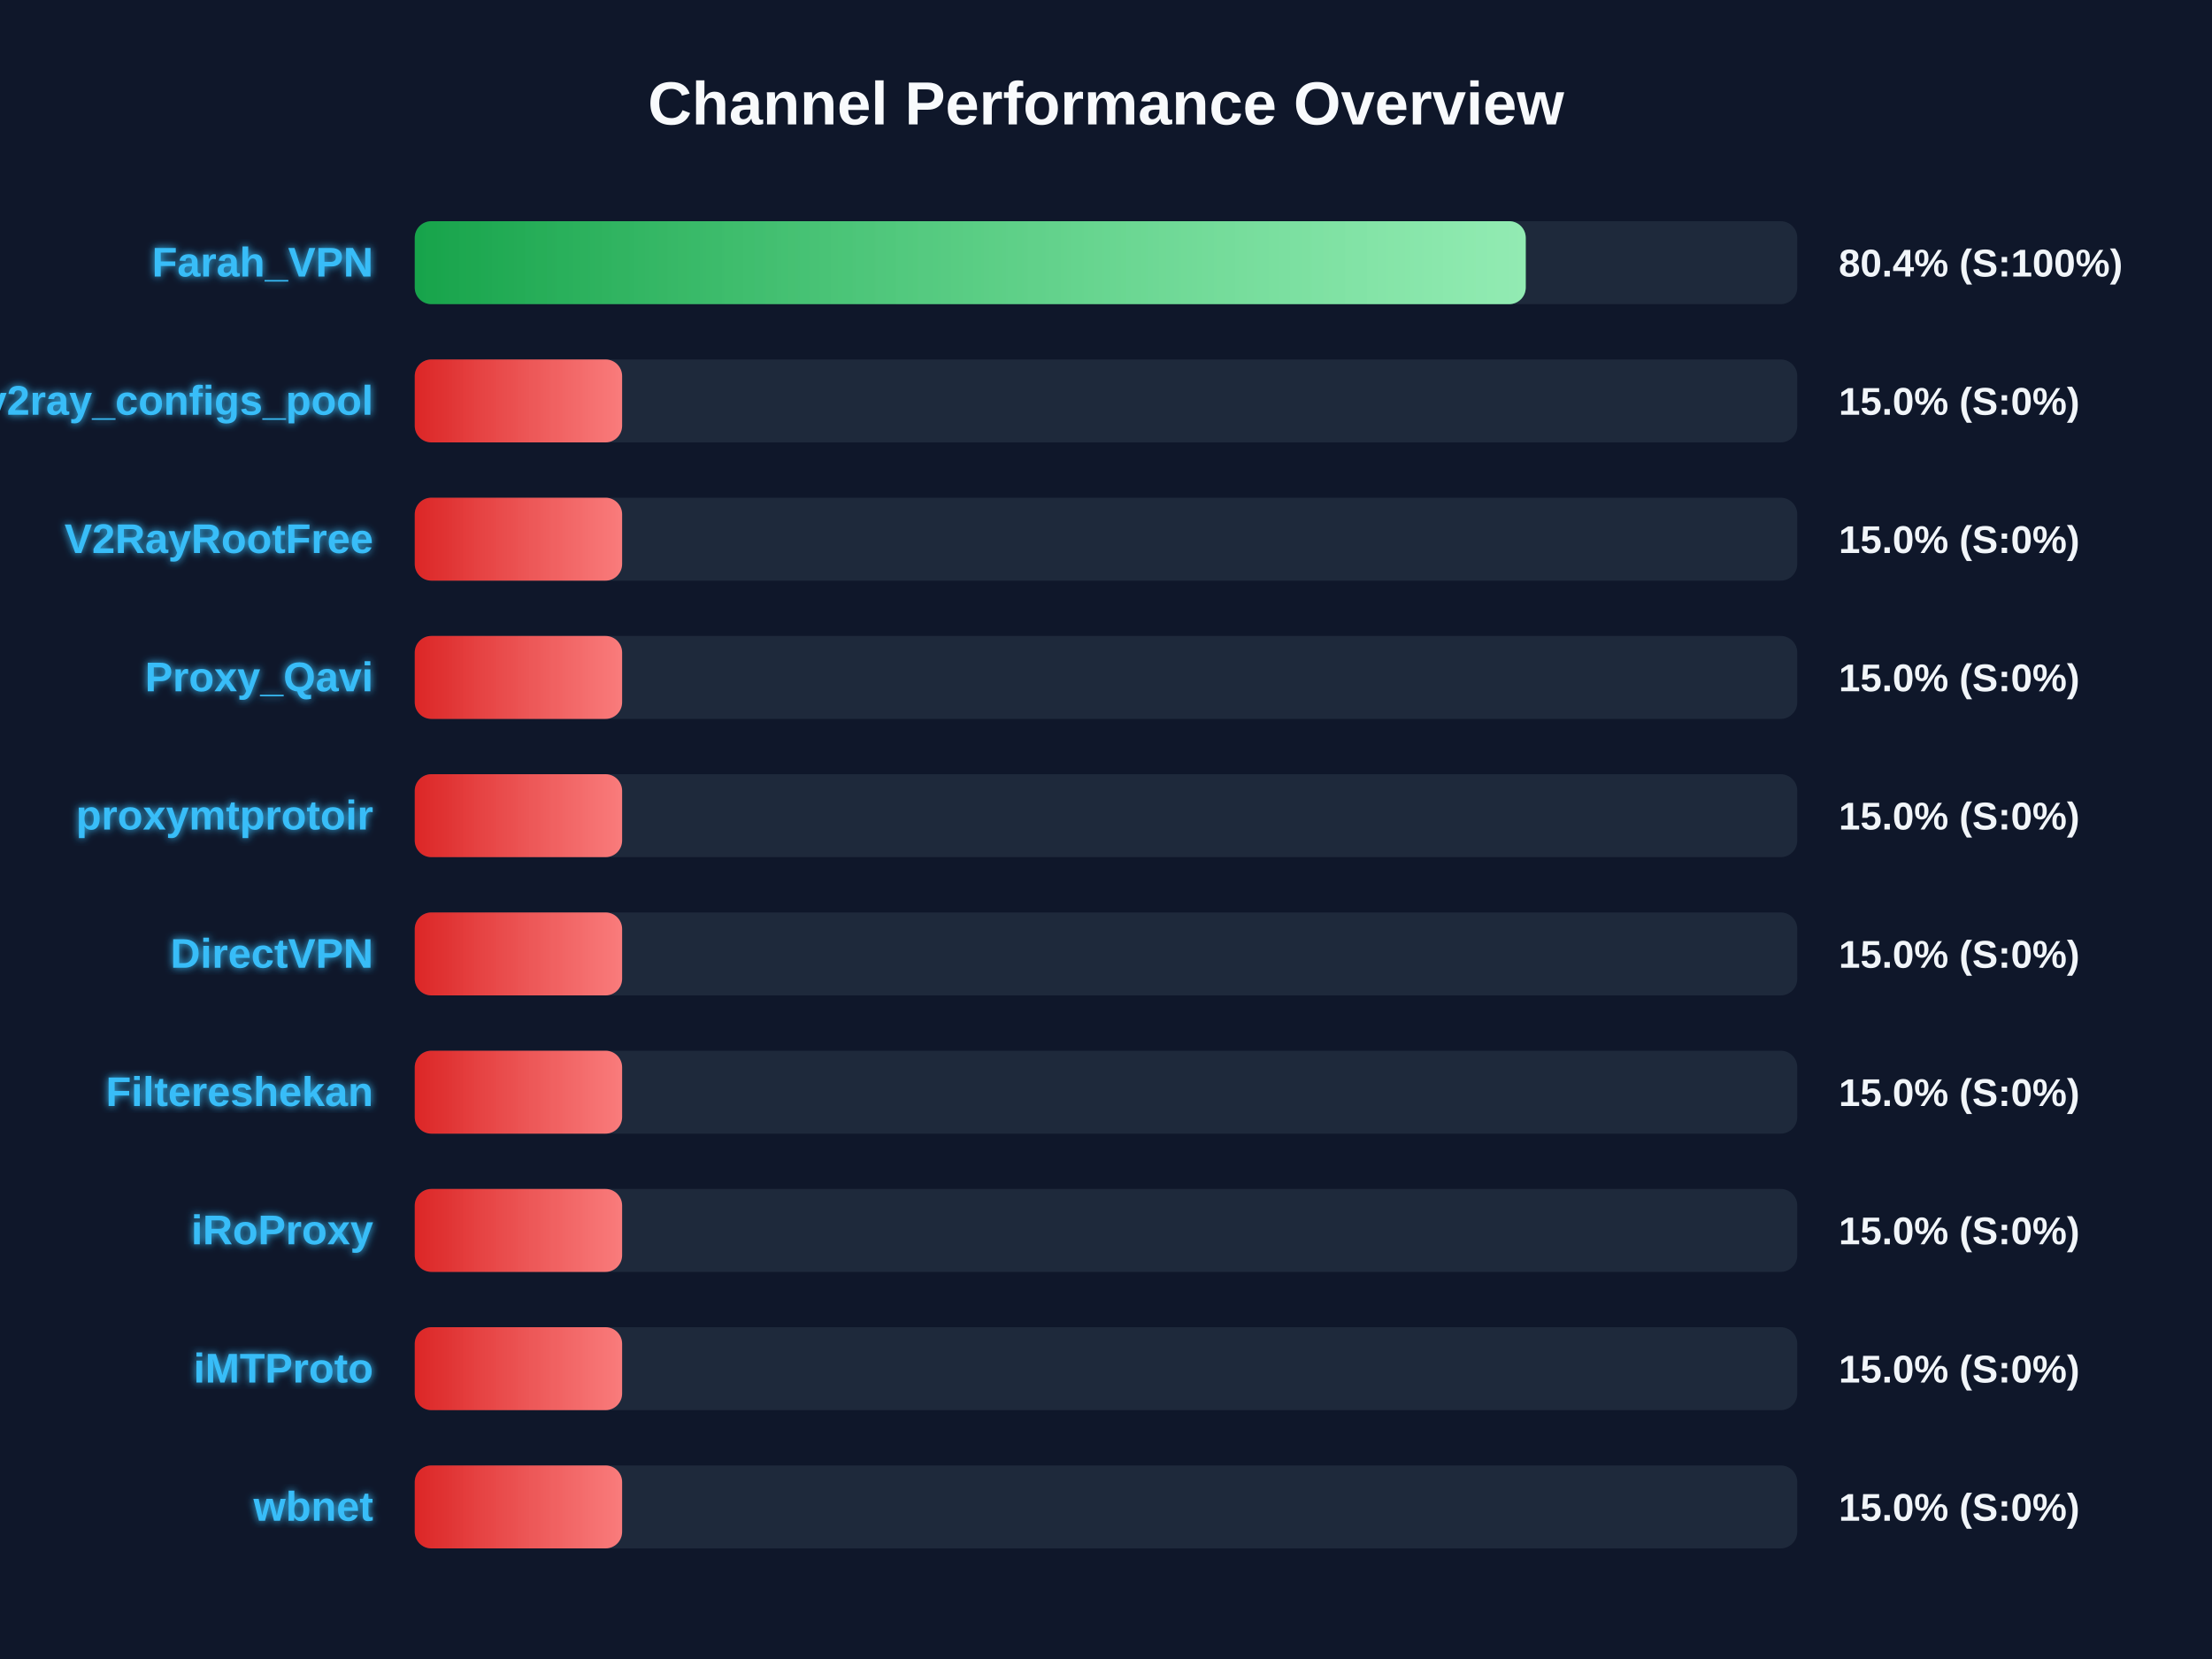
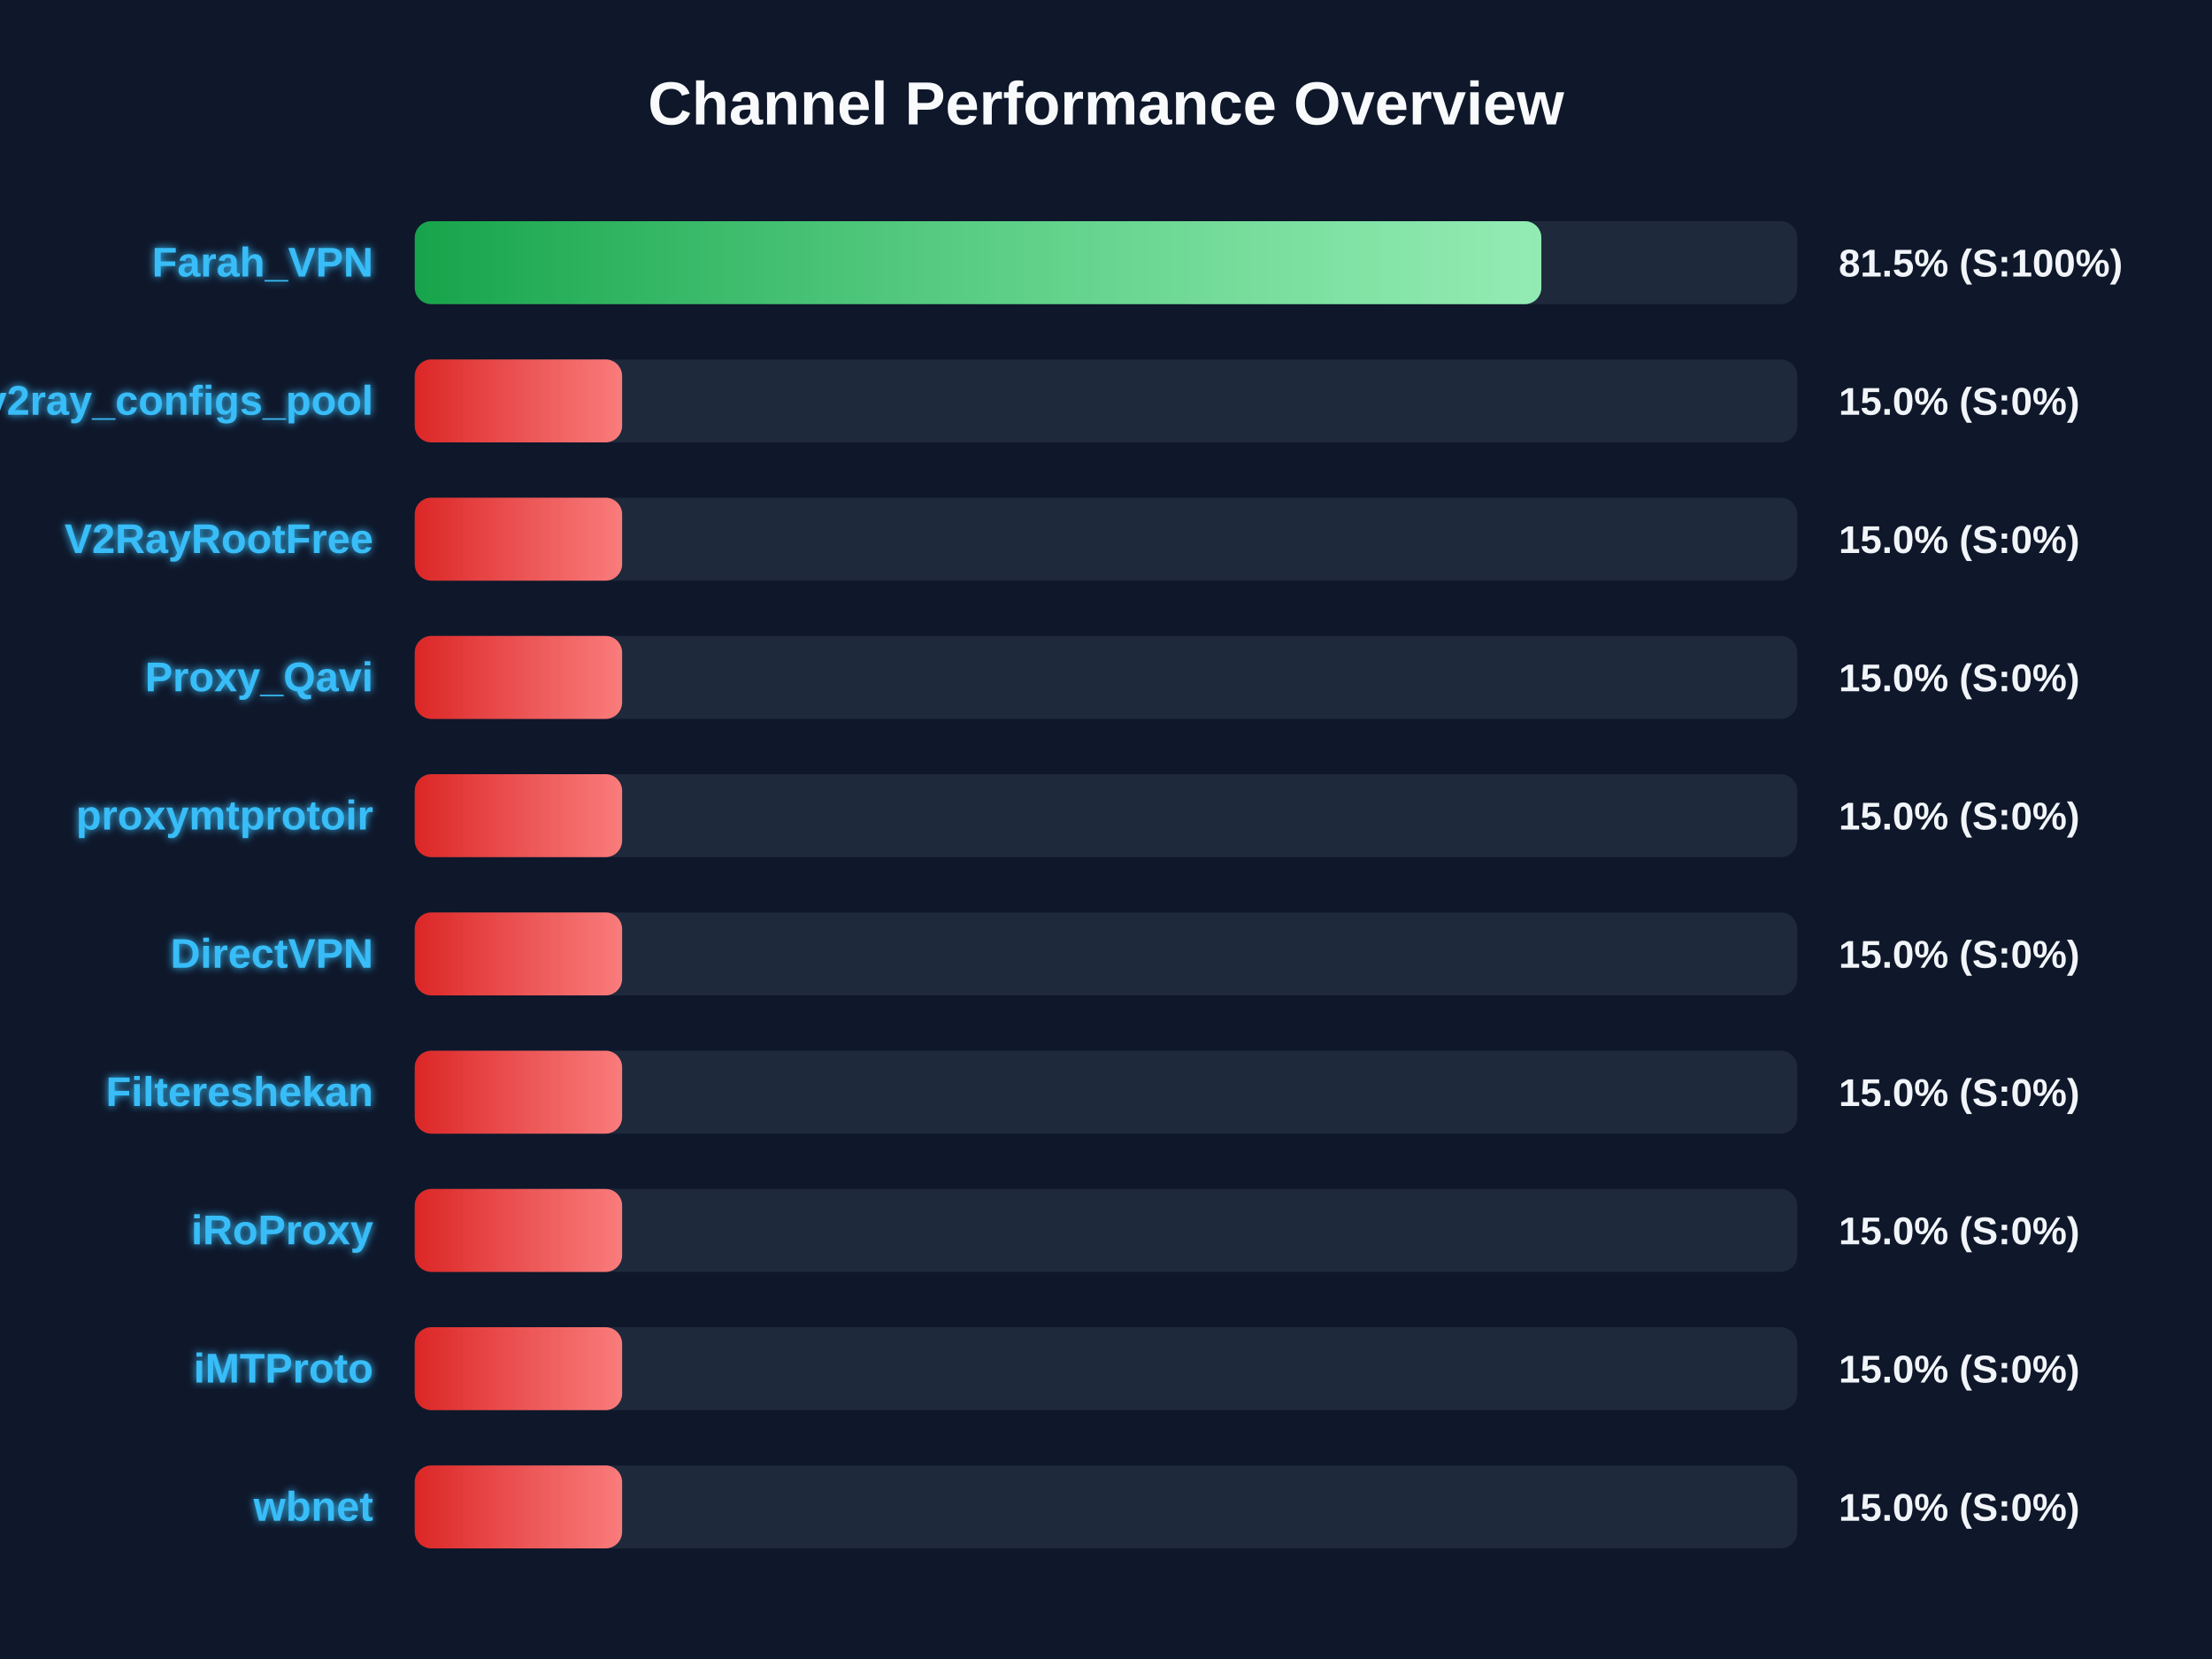
<svg xmlns="http://www.w3.org/2000/svg" width="800" height="600" version="1.1">
  <defs>
    <linearGradient id="grad-green" x1="0%" y1="0%" x2="100%" y2="0%">
      <stop offset="0%" stop-color="#16a34a" />
      <stop offset="100%" stop-color="#4ade80" />
    </linearGradient>
    <linearGradient id="grad-yellow" x1="0%" y1="0%" x2="100%" y2="0%">
      <stop offset="0%" stop-color="#ca8a04" />
      <stop offset="100%" stop-color="#fde047" />
    </linearGradient>
    <linearGradient id="grad-red" x1="0%" y1="0%" x2="100%" y2="0%">
      <stop offset="0%" stop-color="#dc2626" />
      <stop offset="100%" stop-color="#f87171" />
    </linearGradient>
    <linearGradient id="shimmer" x1="0%" y1="0%" x2="100%" y2="0%">
      <stop offset="0%" stop-color="rgba(255,255,255,0)" />
      <stop offset="50%" stop-color="rgba(255,255,255,0.4)" />
      <stop offset="100%" stop-color="rgba(255,255,255,0)" />
    </linearGradient>
    <filter id="glow" x="-20%" y="-20%" width="140%" height="140%">
      <feGaussianBlur stdDeviation="1.5" result="blur" />
      <feComposite in="SourceGraphic" in2="blur" operator="over" />
    </filter>
  </defs>
  <style>
        .bg-rect { fill: #0f172a; }
        .title { font: bold 22px 'Segoe UI', Arial, sans-serif; fill: #f8fafc; }
        .row { font: bold 15px 'Segoe UI', Arial, sans-serif; fill: #38bdf8; filter: url(#glow); }
        .score { font: bold 14px 'Segoe UI', Arial, sans-serif; fill: #f1f5f9; }
        @keyframes shimmer-anim {
            0% { transform: translateX(-100%); }
            100% { transform: translateX(200%); }
        }
        .shimmer-rect {
            animation: shimmer-anim 2.5s infinite linear;
        }
    </style>
  <rect width="100%" height="100%" class="bg-rect" />
  <text x="400" y="45" text-anchor="middle" class="title">Channel Performance Overview</text>
  <rect x="150" y="80" width="500" height="30" fill="#1e293b" rx="6" />
  <clipPath id="clip-0">
-     <rect x="150" y="80" width="401.8" height="30" rx="6" />
+     <rect x="150" y="80" width="407.45" height="30" rx="6" />
  </clipPath>
-   <rect x="150" y="80" width="401.8" height="30" fill="url(#grad-green)" rx="6" />
+   <rect x="150" y="80" width="407.45" height="30" fill="url(#grad-green)" rx="6" />
  <g clip-path="url(#clip-0)">
    <rect x="150" y="80" width="100%" height="30" fill="url(#shimmer)" class="shimmer-rect" />
  </g>
  <text x="135" y="100" text-anchor="end" class="row">Farah_VPN</text>
-   <text x="665" y="100" text-anchor="start" class="score">80.4% (S:100%)</text>
+   <text x="665" y="100" text-anchor="start" class="score">81.5% (S:100%)</text>
  <rect x="150" y="130" width="500" height="30" fill="#1e293b" rx="6" />
  <clipPath id="clip-1">
    <rect x="150" y="130" width="75.0" height="30" rx="6" />
  </clipPath>
  <rect x="150" y="130" width="75.0" height="30" fill="url(#grad-red)" rx="6" />
  <g clip-path="url(#clip-1)">
    <rect x="150" y="130" width="100%" height="30" fill="url(#shimmer)" class="shimmer-rect" />
  </g>
  <text x="135" y="150" text-anchor="end" class="row">v2ray_configs_pool</text>
  <text x="665" y="150" text-anchor="start" class="score">15.0% (S:0%)</text>
  <rect x="150" y="180" width="500" height="30" fill="#1e293b" rx="6" />
  <clipPath id="clip-2">
    <rect x="150" y="180" width="75.0" height="30" rx="6" />
  </clipPath>
  <rect x="150" y="180" width="75.0" height="30" fill="url(#grad-red)" rx="6" />
  <g clip-path="url(#clip-2)">
    <rect x="150" y="180" width="100%" height="30" fill="url(#shimmer)" class="shimmer-rect" />
  </g>
  <text x="135" y="200" text-anchor="end" class="row">V2RayRootFree</text>
  <text x="665" y="200" text-anchor="start" class="score">15.0% (S:0%)</text>
  <rect x="150" y="230" width="500" height="30" fill="#1e293b" rx="6" />
  <clipPath id="clip-3">
    <rect x="150" y="230" width="75.0" height="30" rx="6" />
  </clipPath>
  <rect x="150" y="230" width="75.0" height="30" fill="url(#grad-red)" rx="6" />
  <g clip-path="url(#clip-3)">
    <rect x="150" y="230" width="100%" height="30" fill="url(#shimmer)" class="shimmer-rect" />
  </g>
  <text x="135" y="250" text-anchor="end" class="row">Proxy_Qavi</text>
  <text x="665" y="250" text-anchor="start" class="score">15.0% (S:0%)</text>
  <rect x="150" y="280" width="500" height="30" fill="#1e293b" rx="6" />
  <clipPath id="clip-4">
    <rect x="150" y="280" width="75.0" height="30" rx="6" />
  </clipPath>
  <rect x="150" y="280" width="75.0" height="30" fill="url(#grad-red)" rx="6" />
  <g clip-path="url(#clip-4)">
    <rect x="150" y="280" width="100%" height="30" fill="url(#shimmer)" class="shimmer-rect" />
  </g>
  <text x="135" y="300" text-anchor="end" class="row">proxymtprotoir</text>
  <text x="665" y="300" text-anchor="start" class="score">15.0% (S:0%)</text>
  <rect x="150" y="330" width="500" height="30" fill="#1e293b" rx="6" />
  <clipPath id="clip-5">
    <rect x="150" y="330" width="75.0" height="30" rx="6" />
  </clipPath>
  <rect x="150" y="330" width="75.0" height="30" fill="url(#grad-red)" rx="6" />
  <g clip-path="url(#clip-5)">
    <rect x="150" y="330" width="100%" height="30" fill="url(#shimmer)" class="shimmer-rect" />
  </g>
  <text x="135" y="350" text-anchor="end" class="row">DirectVPN</text>
  <text x="665" y="350" text-anchor="start" class="score">15.0% (S:0%)</text>
  <rect x="150" y="380" width="500" height="30" fill="#1e293b" rx="6" />
  <clipPath id="clip-6">
    <rect x="150" y="380" width="75.0" height="30" rx="6" />
  </clipPath>
  <rect x="150" y="380" width="75.0" height="30" fill="url(#grad-red)" rx="6" />
  <g clip-path="url(#clip-6)">
    <rect x="150" y="380" width="100%" height="30" fill="url(#shimmer)" class="shimmer-rect" />
  </g>
  <text x="135" y="400" text-anchor="end" class="row">Filtereshekan</text>
  <text x="665" y="400" text-anchor="start" class="score">15.0% (S:0%)</text>
  <rect x="150" y="430" width="500" height="30" fill="#1e293b" rx="6" />
  <clipPath id="clip-7">
    <rect x="150" y="430" width="75.0" height="30" rx="6" />
  </clipPath>
  <rect x="150" y="430" width="75.0" height="30" fill="url(#grad-red)" rx="6" />
  <g clip-path="url(#clip-7)">
    <rect x="150" y="430" width="100%" height="30" fill="url(#shimmer)" class="shimmer-rect" />
  </g>
  <text x="135" y="450" text-anchor="end" class="row">iRoProxy</text>
  <text x="665" y="450" text-anchor="start" class="score">15.0% (S:0%)</text>
  <rect x="150" y="480" width="500" height="30" fill="#1e293b" rx="6" />
  <clipPath id="clip-8">
    <rect x="150" y="480" width="75.0" height="30" rx="6" />
  </clipPath>
  <rect x="150" y="480" width="75.0" height="30" fill="url(#grad-red)" rx="6" />
  <g clip-path="url(#clip-8)">
    <rect x="150" y="480" width="100%" height="30" fill="url(#shimmer)" class="shimmer-rect" />
  </g>
  <text x="135" y="500" text-anchor="end" class="row">iMTProto</text>
  <text x="665" y="500" text-anchor="start" class="score">15.0% (S:0%)</text>
  <rect x="150" y="530" width="500" height="30" fill="#1e293b" rx="6" />
  <clipPath id="clip-9">
    <rect x="150" y="530" width="75.0" height="30" rx="6" />
  </clipPath>
  <rect x="150" y="530" width="75.0" height="30" fill="url(#grad-red)" rx="6" />
  <g clip-path="url(#clip-9)">
    <rect x="150" y="530" width="100%" height="30" fill="url(#shimmer)" class="shimmer-rect" />
  </g>
  <text x="135" y="550" text-anchor="end" class="row">wbnet</text>
  <text x="665" y="550" text-anchor="start" class="score">15.0% (S:0%)</text>
</svg>
